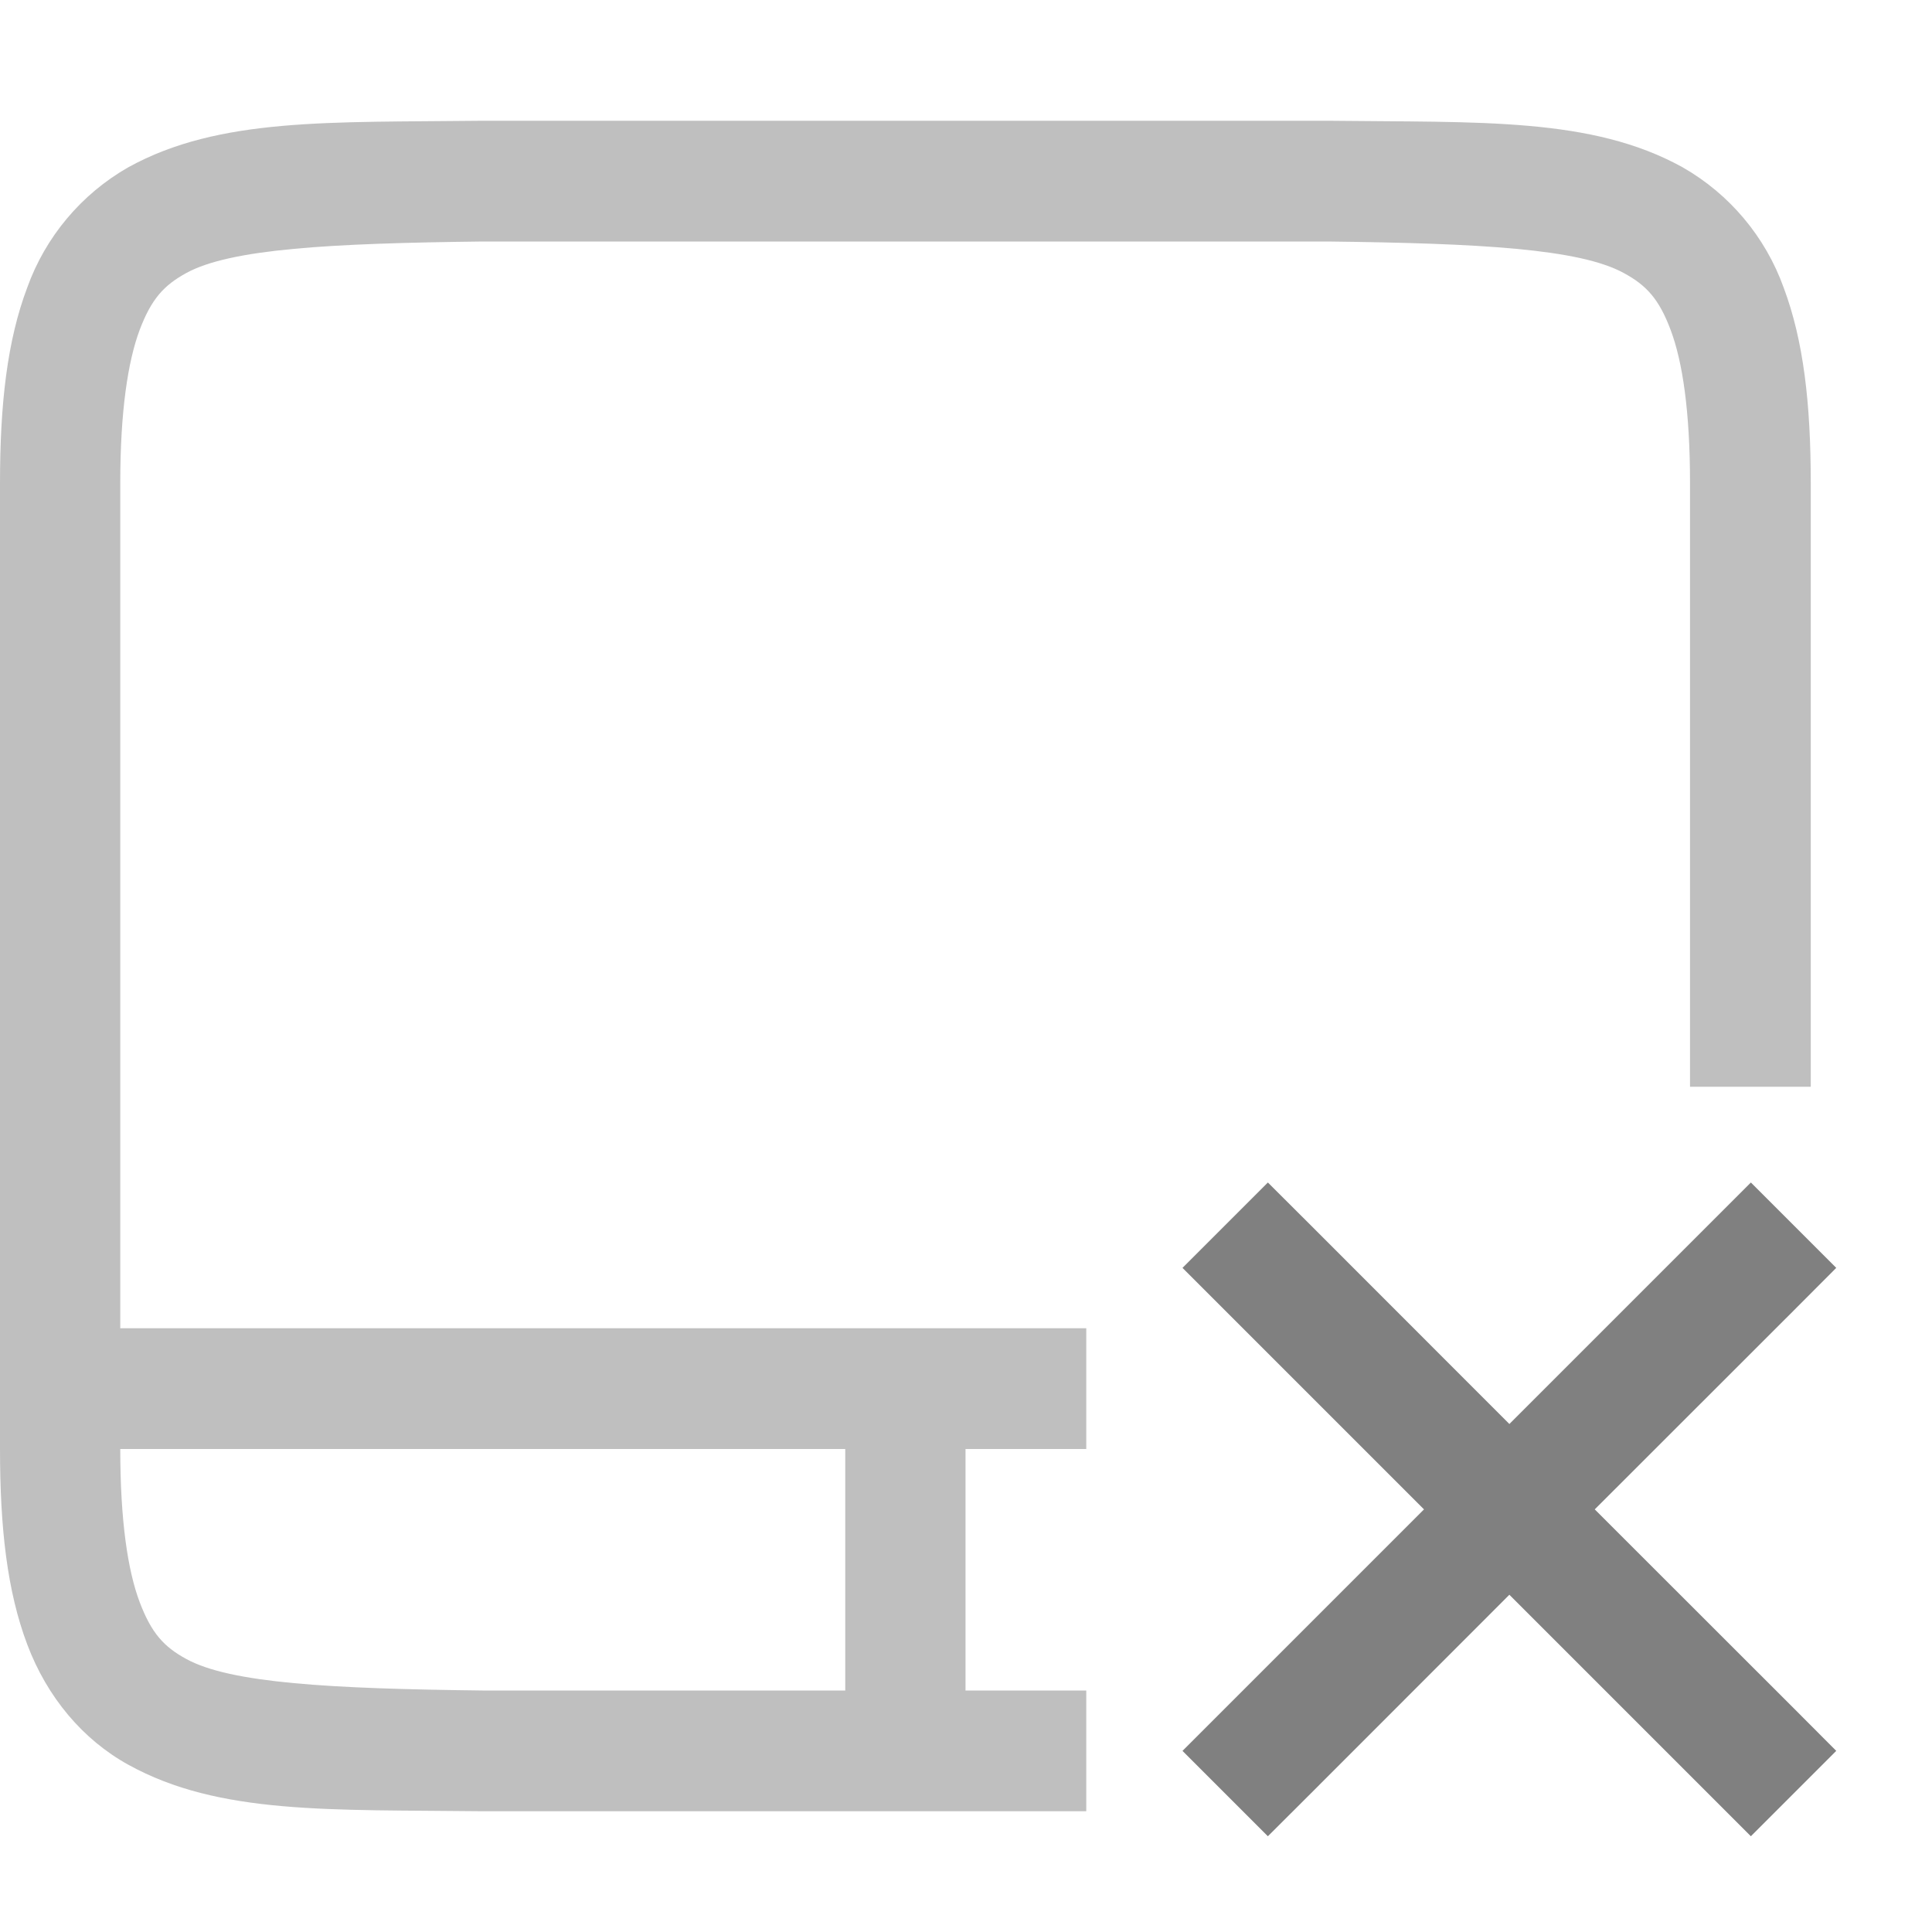
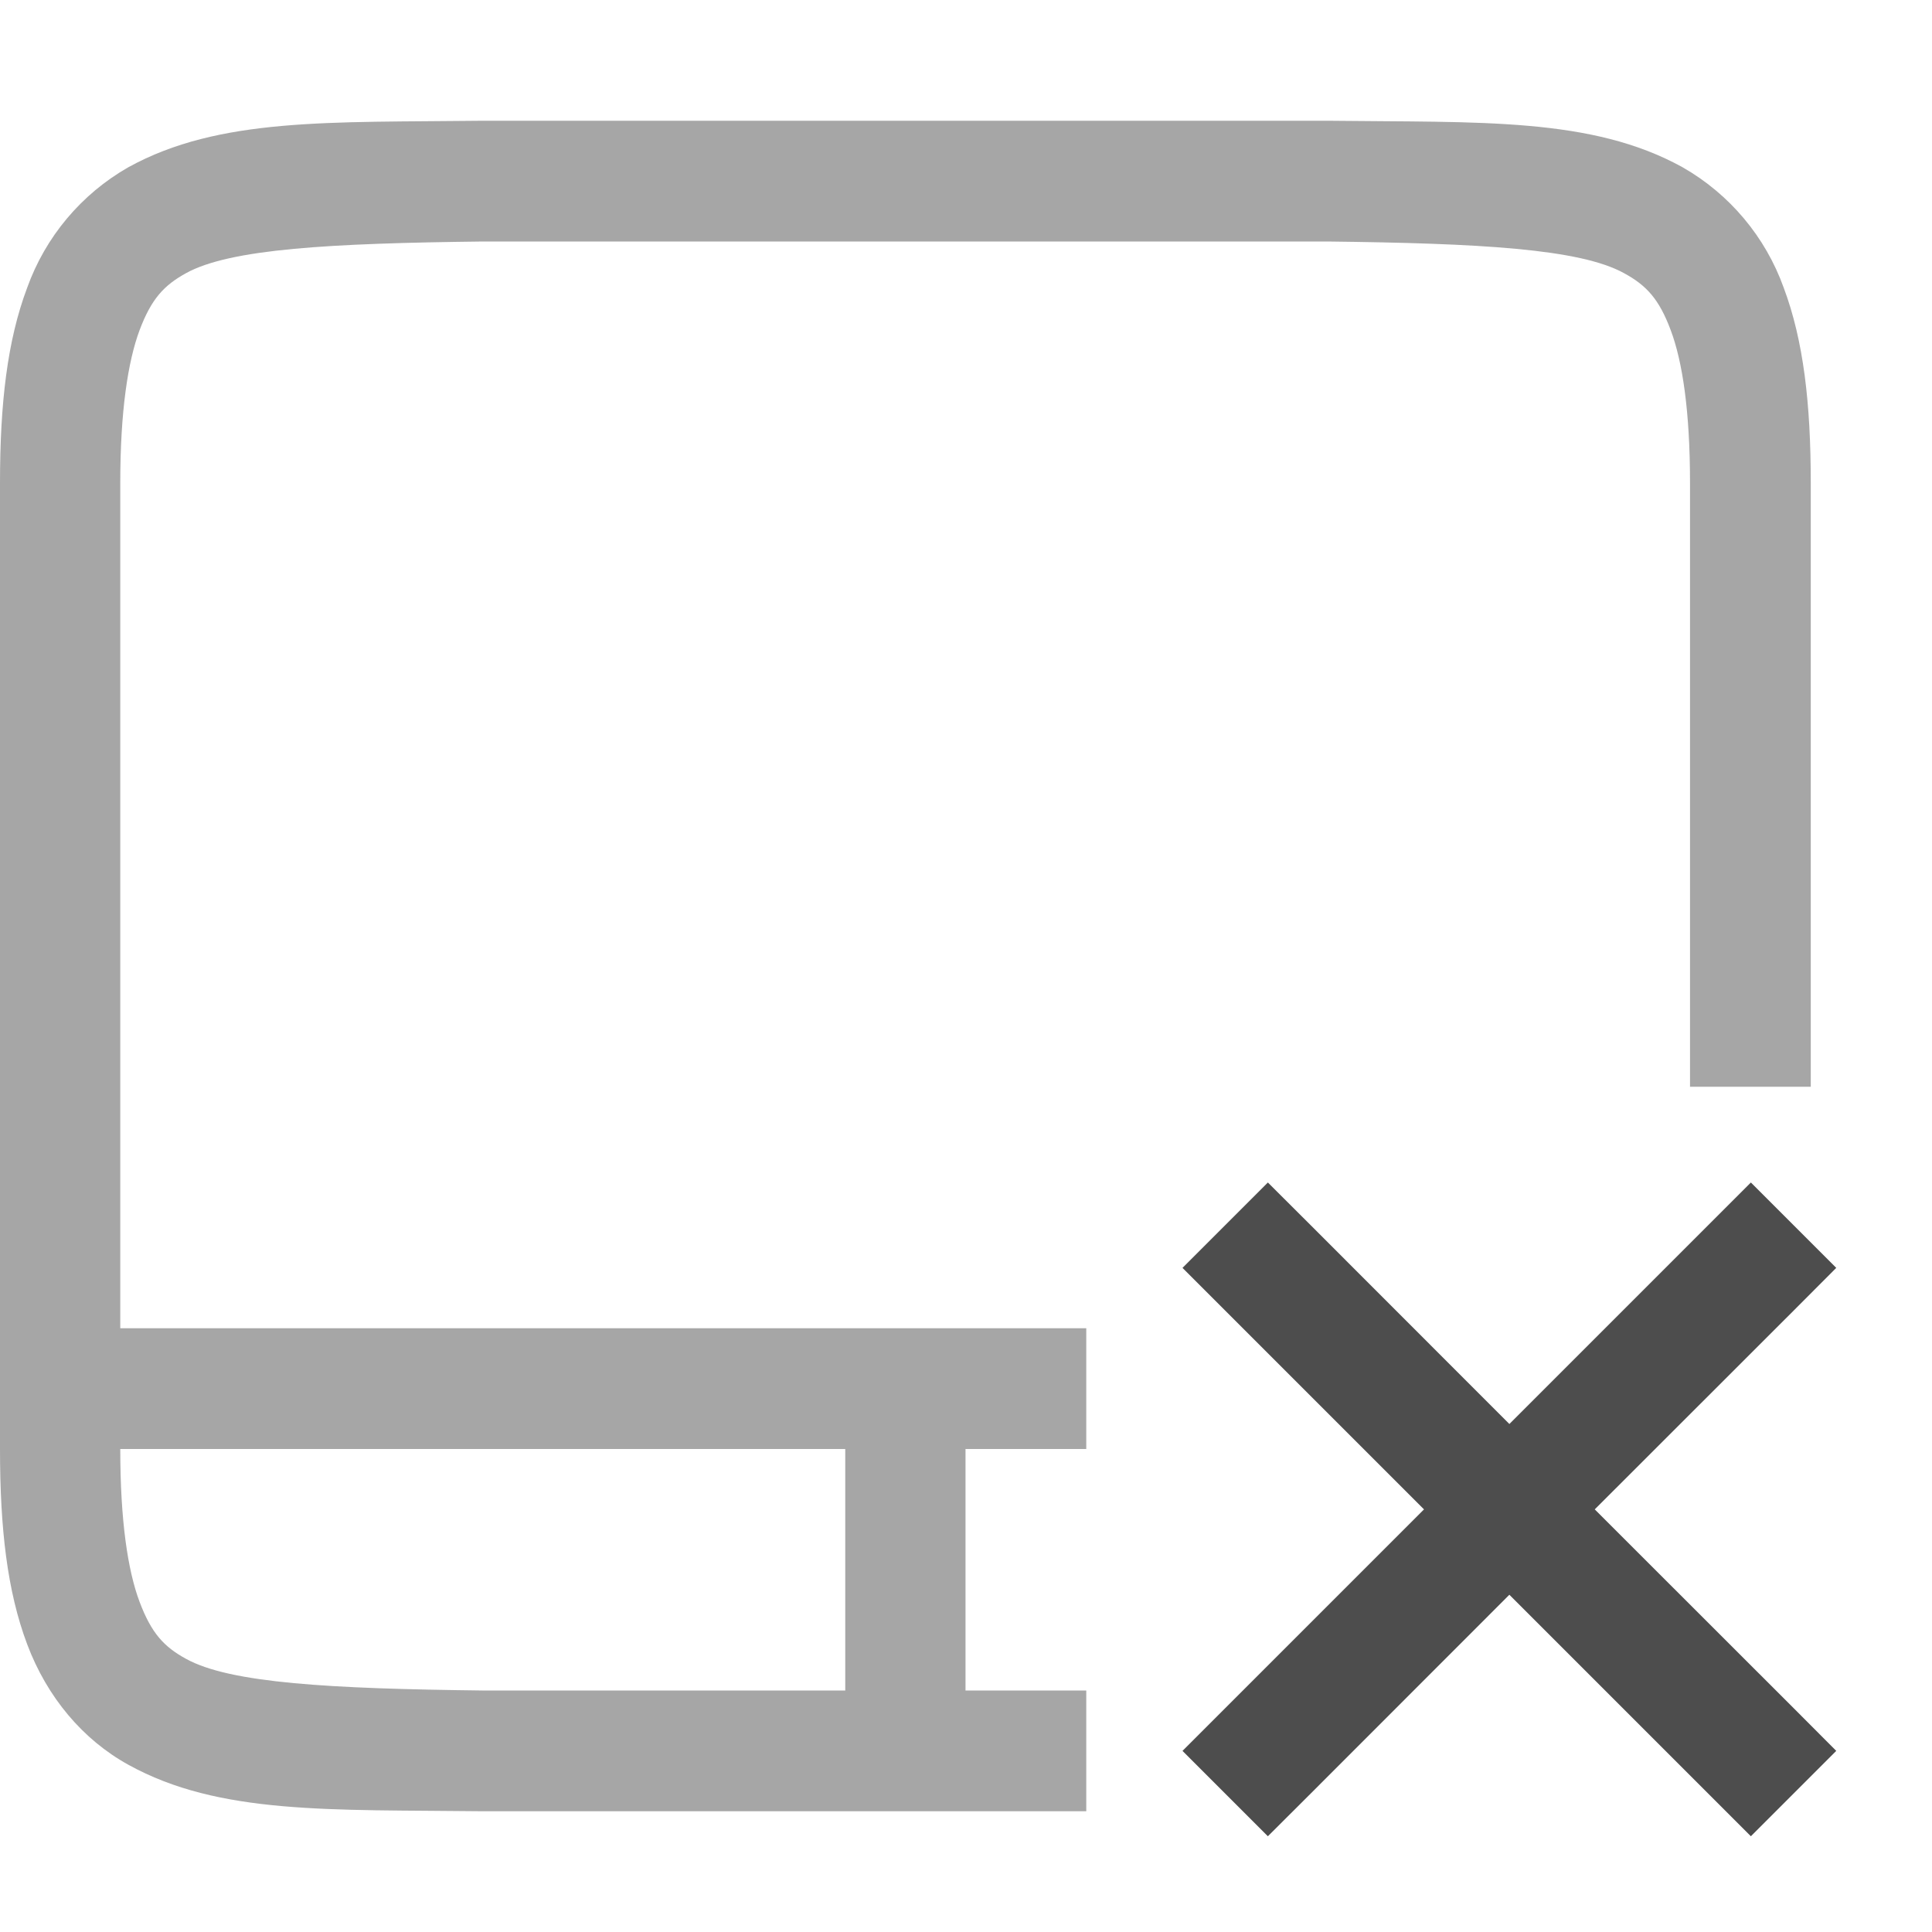
- <svg xmlns="http://www.w3.org/2000/svg" height="16" width="16">
-   <g color="#000" transform="translate(-1193 227)">
-     <path d="M1196.994-226c-1.258.015-2.178-.03-2.931.385a1.88 1.88 0 0 0-.838.998c-.165.438-.225.96-.225 1.617v8c0 .658.06 1.179.225 1.617.165.439.461.79.838.998.753.416 1.673.37 2.931.385h5.002v-1h-1v-2h1v-1h-8v-7c0-.592.063-1.006.16-1.266.098-.26.202-.371.385-.472.366-.202 1.197-.247 2.455-.262h7c1.259.015 2.087.06 2.453.262.184.1.29.212.387.472.098.26.16.674.16 1.266v5h1v-5c0-.658-.06-1.179-.224-1.617a1.88 1.88 0 0 0-.838-.998c-.753-.416-1.674-.37-2.932-.385h-7.004zM1194-215h6v2h-3.004c-1.258-.015-2.089-.06-2.455-.262-.183-.1-.287-.212-.385-.472-.098-.26-.16-.674-.16-1.266z" fill="gray" font-family="sans-serif" font-weight="400" opacity=".5" overflow="visible" style="line-height:normal;font-variant-ligatures:normal;font-variant-position:normal;font-variant-caps:normal;font-variant-numeric:normal;font-variant-alternates:normal;font-feature-settings:normal;text-indent:0;text-align:start;text-decoration-line:none;text-decoration-style:solid;text-decoration-color:#000;text-transform:none;text-orientation:mixed;shape-padding:0;isolation:auto;mix-blend-mode:normal;marker:none" white-space="normal" />
-     <path d="M1203.5-217.207l-.707.707.354.354 1.646 1.646-1.646 1.646-.354.354.707.707.354-.353 1.646-1.647 1.647 1.647.353.353.707-.707-.353-.354-1.647-1.646 1.647-1.646.353-.354-.707-.707-.353.353-1.647 1.647-1.646-1.647z" fill="gray" fill-rule="evenodd" font-family="sans-serif" font-weight="400" overflow="visible" style="line-height:normal;font-variant-ligatures:normal;font-variant-position:normal;font-variant-caps:normal;font-variant-numeric:normal;font-variant-alternates:normal;font-feature-settings:normal;text-indent:0;text-align:start;text-decoration-line:none;text-decoration-style:solid;text-decoration-color:#000;text-transform:none;text-orientation:mixed;shape-padding:0;isolation:auto;mix-blend-mode:normal" white-space="normal" />
+ <svg xmlns="http://www.w3.org/2000/svg" height="16" width="16" version="1.1" id="svg8">
+   <defs id="defs12" />
+   <g color="#000" transform="translate(-1193 227)" id="g6" style="fill:#4d4d4d;fill-opacity:1">
+     <path d="M1196.994-226c-1.258.015-2.178-.03-2.931.385a1.88 1.88 0 0 0-.838.998c-.165.438-.225.96-.225 1.617v8c0 .658.06 1.179.225 1.617.165.439.461.79.838.998.753.416 1.673.37 2.931.385h5.002v-1h-1v-2h1v-1h-8v-7c0-.592.063-1.006.16-1.266.098-.26.202-.371.385-.472.366-.202 1.197-.247 2.455-.262h7c1.259.015 2.087.06 2.453.262.184.1.29.212.387.472.098.26.16.674.16 1.266v5h1v-5c0-.658-.06-1.179-.224-1.617a1.88 1.88 0 0 0-.838-.998c-.753-.416-1.674-.37-2.932-.385h-7.004zM1194-215h6v2h-3.004c-1.258-.015-2.089-.06-2.455-.262-.183-.1-.287-.212-.385-.472-.098-.26-.16-.674-.16-1.266z" fill="gray" font-family="sans-serif" font-weight="400" opacity=".5" overflow="visible" style="line-height:normal;font-variant-ligatures:normal;font-variant-position:normal;font-variant-caps:normal;font-variant-numeric:normal;font-variant-alternates:normal;font-feature-settings:normal;text-indent:0;text-align:start;text-decoration-line:none;text-decoration-style:solid;text-decoration-color:#000;text-transform:none;text-orientation:mixed;shape-padding:0;isolation:auto;mix-blend-mode:normal;marker:none;fill:#4d4d4d;fill-opacity:1" white-space="normal" id="path2" />
+     <path d="M1203.5-217.207l-.707.707.354.354 1.646 1.646-1.646 1.646-.354.354.707.707.354-.353 1.646-1.647 1.647 1.647.353.353.707-.707-.353-.354-1.647-1.646 1.647-1.646.353-.354-.707-.707-.353.353-1.647 1.647-1.646-1.647z" fill="gray" fill-rule="evenodd" font-family="sans-serif" font-weight="400" overflow="visible" style="line-height:normal;font-variant-ligatures:normal;font-variant-position:normal;font-variant-caps:normal;font-variant-numeric:normal;font-variant-alternates:normal;font-feature-settings:normal;text-indent:0;text-align:start;text-decoration-line:none;text-decoration-style:solid;text-decoration-color:#000;text-transform:none;text-orientation:mixed;shape-padding:0;isolation:auto;mix-blend-mode:normal;fill:#4d4d4d;fill-opacity:1" white-space="normal" id="path4" />
  </g>
</svg>
